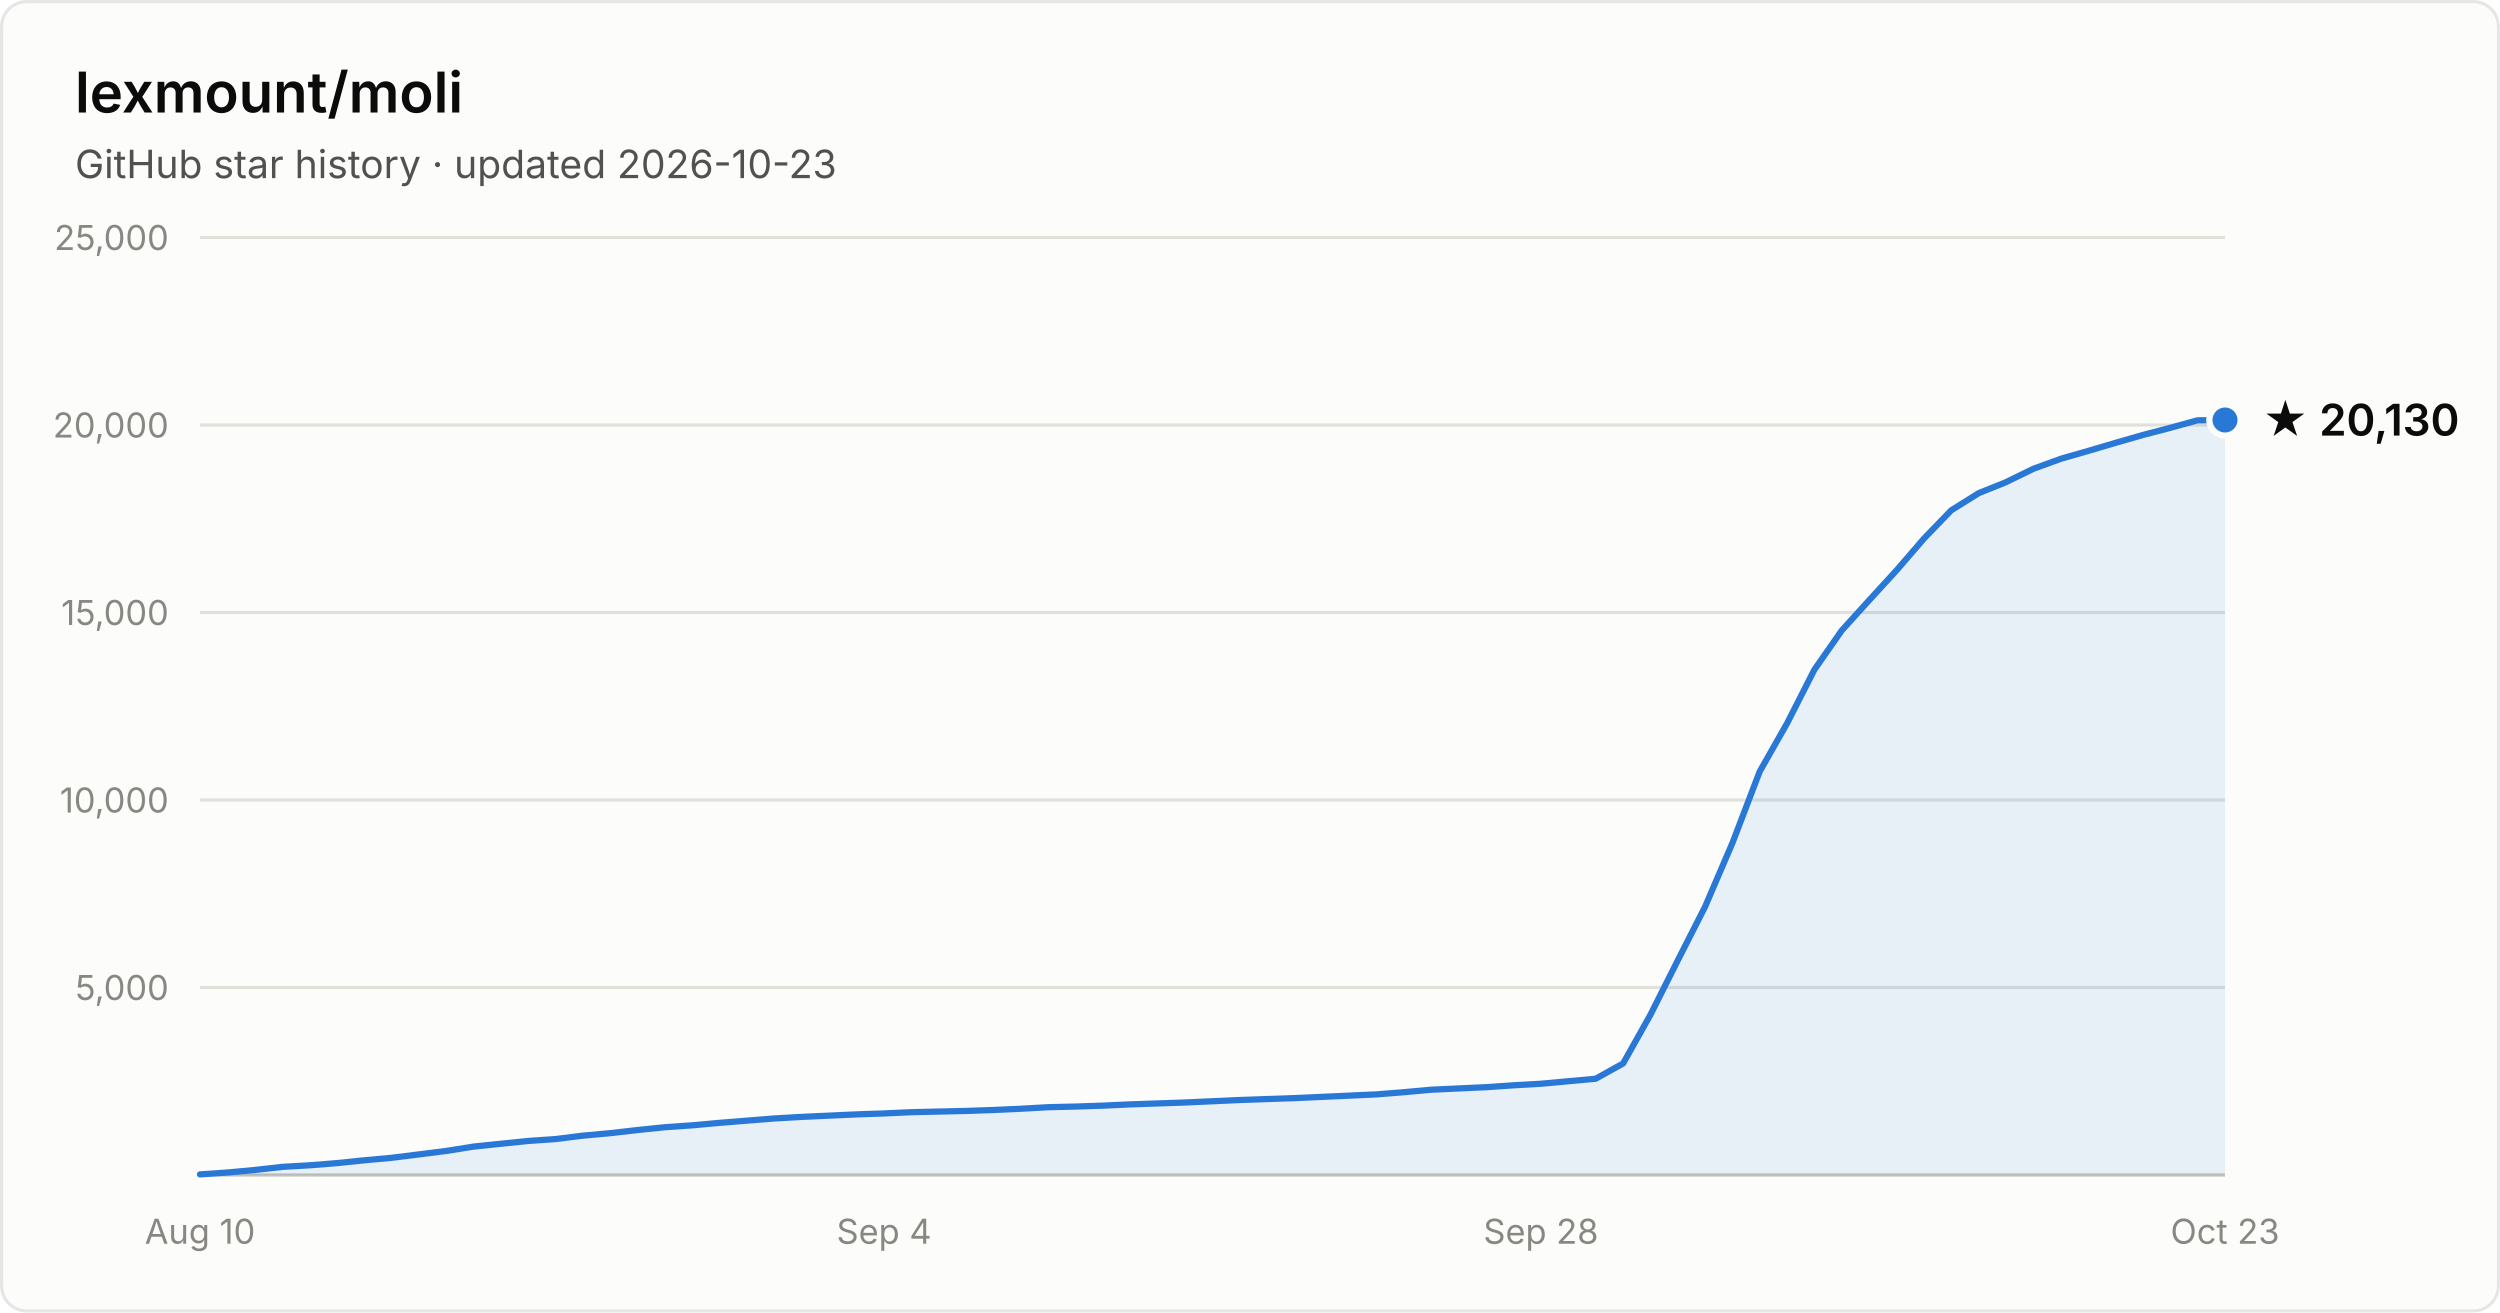
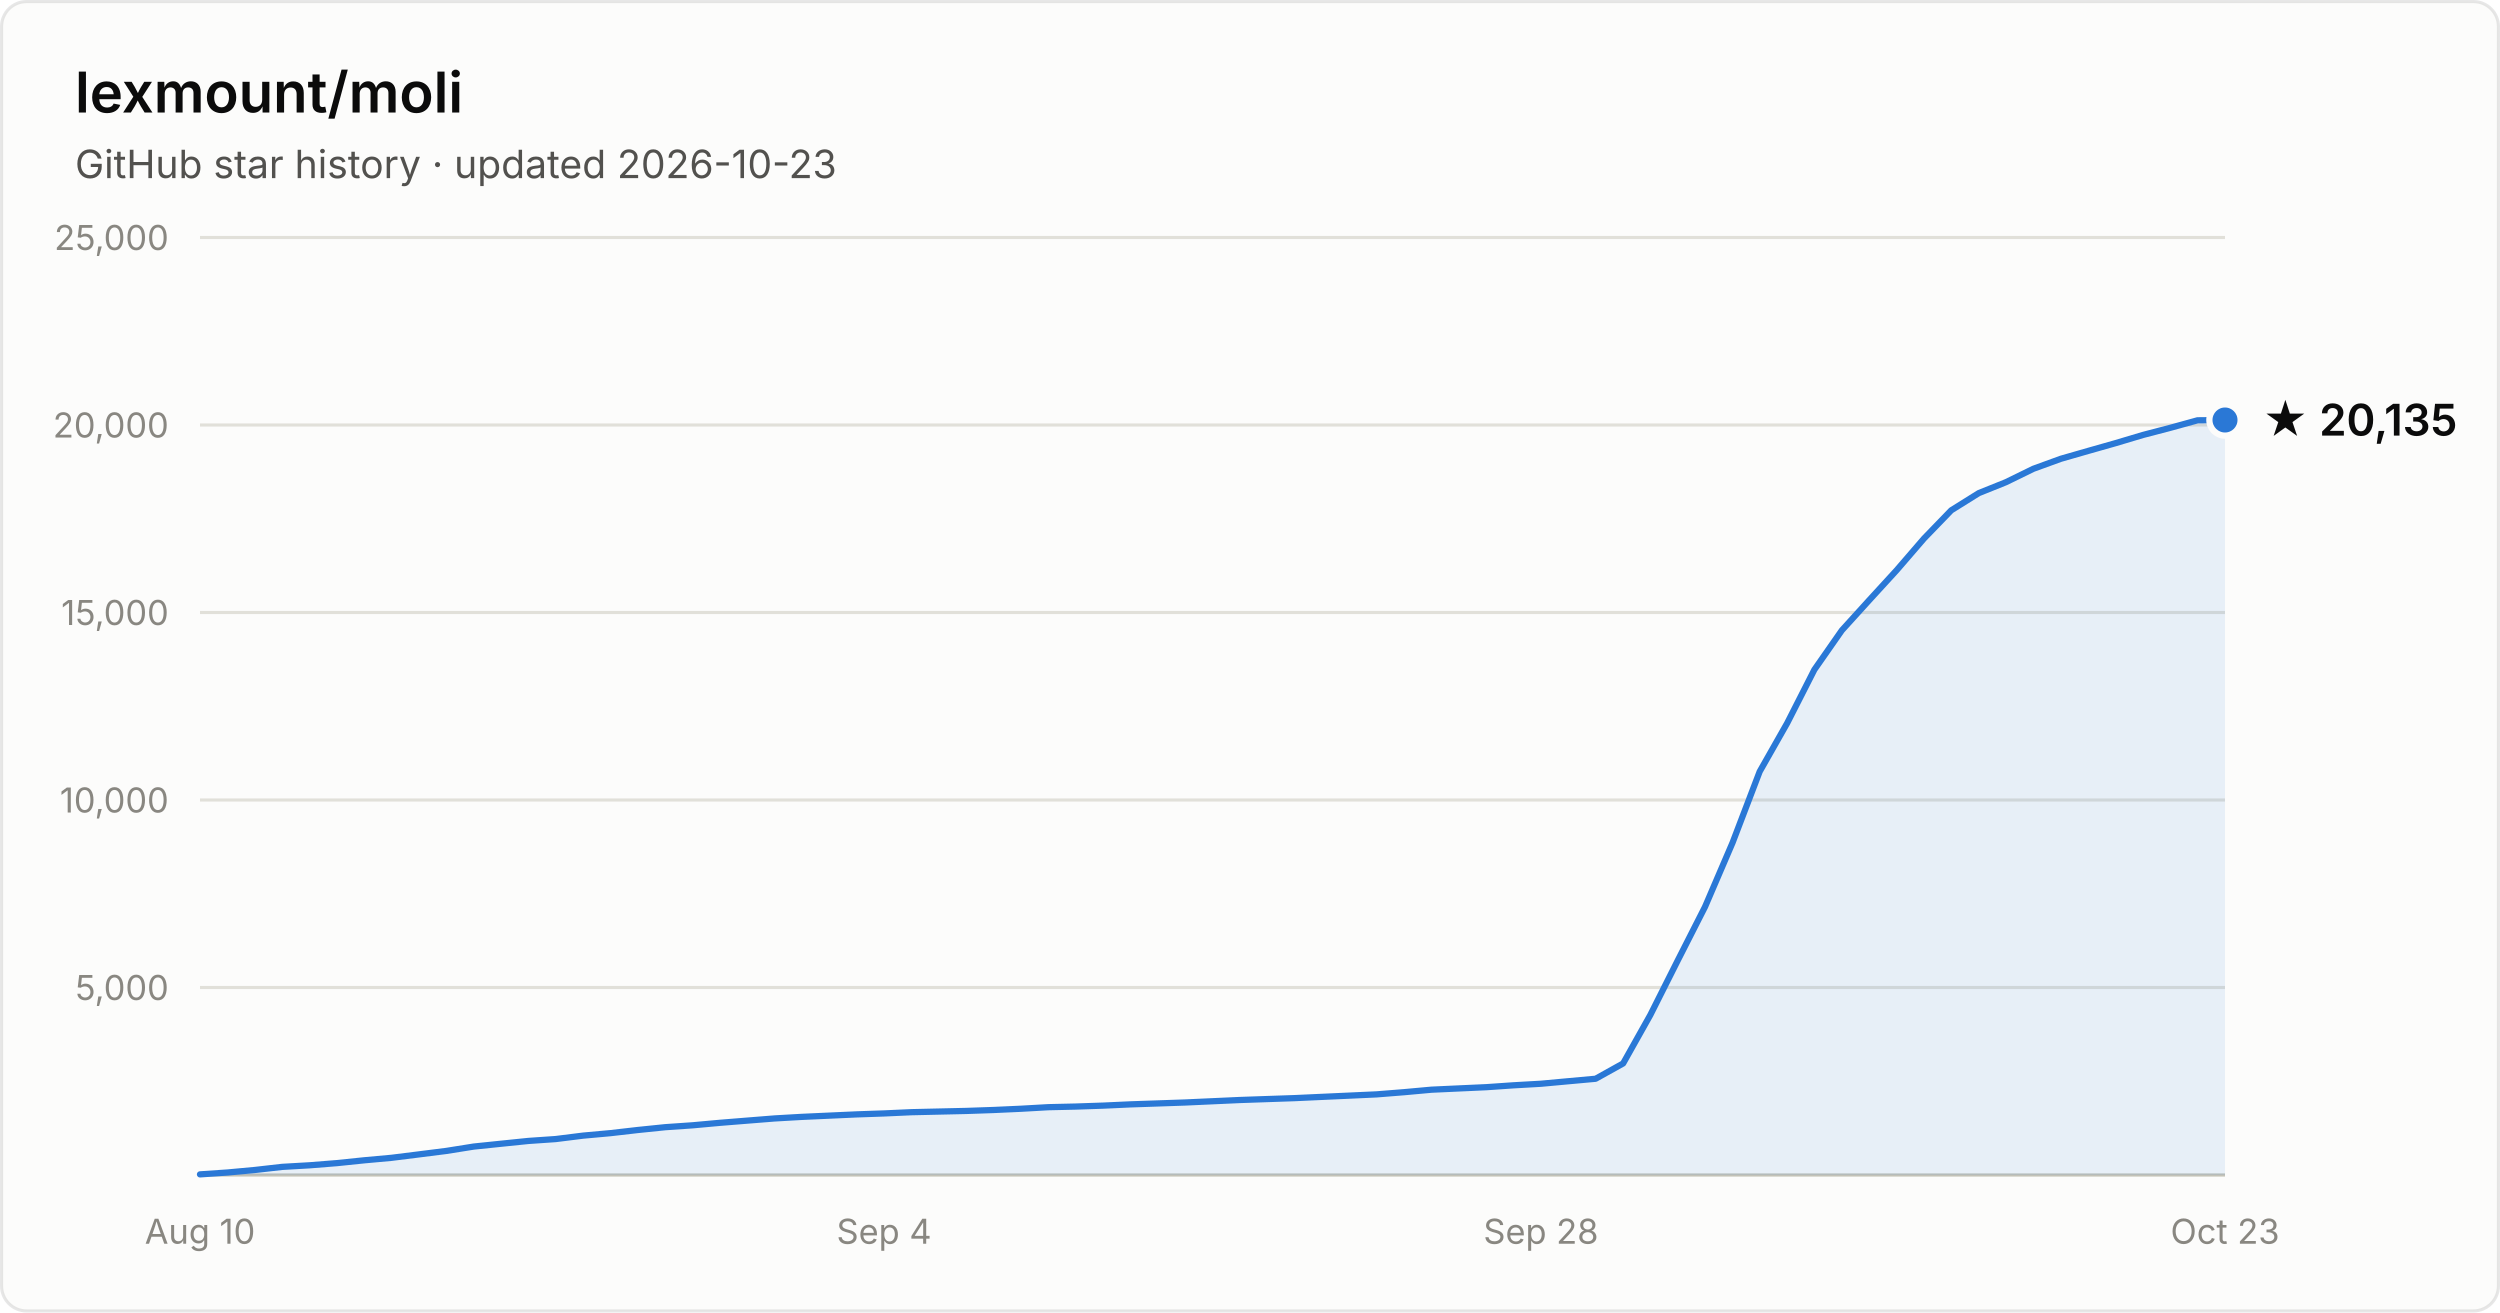
- <svg xmlns="http://www.w3.org/2000/svg" width="800" height="420" viewBox="0 0 800 420" font-family="system-ui, -apple-system, Segoe UI, sans-serif" role="img" aria-label="Star history of lexmount/moli: 20,130 stars as of 2026-10-23">
+ <svg xmlns="http://www.w3.org/2000/svg" width="800" height="420" viewBox="0 0 800 420" font-family="system-ui, -apple-system, Segoe UI, sans-serif" role="img" aria-label="Star history of lexmount/moli: 20,135 stars as of 2026-10-23">
  <rect x="0.5" y="0.5" width="799" height="419" rx="8" fill="#fcfcfb" stroke="rgba(11,11,11,0.10)" />
  <text x="24" y="36" fill="#0b0b0b" font-size="18" font-weight="600">lexmount/moli</text>
  <text x="24" y="57" fill="#52514e" font-size="12.5">GitHub star history · updated 2026-10-23</text>
  <line x1="64" y1="316.0" x2="712" y2="316.0" stroke="#e1e0d9" stroke-width="1" />
  <text x="54" y="320.0" text-anchor="end" fill="#898781" font-size="11" style="font-variant-numeric:tabular-nums">5,000</text>
  <line x1="64" y1="256.0" x2="712" y2="256.0" stroke="#e1e0d9" stroke-width="1" />
  <text x="54" y="260.0" text-anchor="end" fill="#898781" font-size="11" style="font-variant-numeric:tabular-nums">10,000</text>
  <line x1="64" y1="196.0" x2="712" y2="196.0" stroke="#e1e0d9" stroke-width="1" />
  <text x="54" y="200.0" text-anchor="end" fill="#898781" font-size="11" style="font-variant-numeric:tabular-nums">15,000</text>
  <line x1="64" y1="136.0" x2="712" y2="136.0" stroke="#e1e0d9" stroke-width="1" />
  <text x="54" y="140.0" text-anchor="end" fill="#898781" font-size="11" style="font-variant-numeric:tabular-nums">20,000</text>
  <line x1="64" y1="76.0" x2="712" y2="76.0" stroke="#e1e0d9" stroke-width="1" />
  <text x="54" y="80.0" text-anchor="end" fill="#898781" font-size="11" style="font-variant-numeric:tabular-nums">25,000</text>
  <line x1="64" y1="376" x2="712" y2="376" stroke="#c3c2b7" stroke-width="1" />
  <text x="64.0" y="398" text-anchor="middle" fill="#898781" font-size="11" style="font-variant-numeric:tabular-nums">Aug 10</text>
  <text x="282.9" y="398" text-anchor="middle" fill="#898781" font-size="11" style="font-variant-numeric:tabular-nums">Sep 4</text>
  <text x="493.1" y="398" text-anchor="middle" fill="#898781" font-size="11" style="font-variant-numeric:tabular-nums">Sep 28</text>
  <text x="712.0" y="398" text-anchor="middle" fill="#898781" font-size="11" style="font-variant-numeric:tabular-nums">Oct 23</text>
-   <path d="M64.0 375.8 L72.8 375.2 L81.5 374.4 L90.3 373.4 L99.0 372.9 L107.8 372.2 L116.5 371.3 L125.3 370.5 L134.1 369.4 L142.8 368.3 L151.6 366.9 L160.3 366.0 L169.1 365.1 L177.8 364.5 L186.6 363.4 L195.4 362.6 L204.1 361.6 L212.9 360.7 L221.6 360.1 L230.4 359.3 L239.1 358.6 L247.9 357.9 L256.6 357.4 L265.4 357.0 L274.2 356.6 L282.9 356.3 L291.7 355.9 L300.4 355.7 L309.2 355.5 L317.9 355.2 L326.7 354.8 L335.5 354.3 L344.2 354.1 L353.0 353.8 L361.7 353.4 L370.5 353.1 L379.2 352.8 L388.0 352.4 L396.8 352.0 L405.5 351.7 L414.3 351.4 L423.0 351.0 L431.8 350.6 L440.5 350.2 L449.3 349.5 L458.1 348.7 L466.8 348.3 L475.6 347.9 L484.3 347.3 L493.1 346.8 L501.8 346.0 L510.6 345.2 L519.4 340.3 L528.1 324.8 L536.9 307.3 L545.6 290.2 L554.4 269.7 L563.1 246.9 L571.9 231.4 L580.6 214.3 L589.4 201.7 L598.2 192.0 L606.9 182.5 L615.7 172.3 L624.4 163.3 L633.2 157.8 L641.9 154.3 L650.7 150.0 L659.5 146.8 L668.2 144.3 L677.0 141.7 L685.7 139.2 L694.5 136.9 L703.2 134.5 L712.0 134.4 L712.0 376 L64.0 376 Z" fill="#2a78d6" fill-opacity="0.1" />
-   <path d="M64.0 375.8 L72.8 375.2 L81.5 374.4 L90.3 373.4 L99.0 372.9 L107.8 372.2 L116.5 371.3 L125.3 370.5 L134.1 369.4 L142.8 368.3 L151.6 366.9 L160.3 366.0 L169.1 365.1 L177.8 364.5 L186.6 363.4 L195.4 362.6 L204.1 361.6 L212.9 360.7 L221.6 360.1 L230.4 359.3 L239.1 358.6 L247.9 357.9 L256.6 357.4 L265.4 357.0 L274.2 356.6 L282.9 356.3 L291.7 355.9 L300.4 355.7 L309.2 355.5 L317.9 355.2 L326.7 354.8 L335.5 354.3 L344.2 354.1 L353.0 353.8 L361.7 353.4 L370.5 353.1 L379.2 352.8 L388.0 352.4 L396.8 352.0 L405.5 351.7 L414.3 351.4 L423.0 351.0 L431.8 350.6 L440.5 350.2 L449.3 349.5 L458.1 348.7 L466.8 348.3 L475.6 347.9 L484.3 347.3 L493.1 346.8 L501.8 346.0 L510.6 345.2 L519.4 340.3 L528.1 324.8 L536.9 307.3 L545.6 290.2 L554.4 269.7 L563.1 246.9 L571.9 231.4 L580.6 214.3 L589.4 201.7 L598.2 192.0 L606.9 182.5 L615.7 172.3 L624.4 163.3 L633.2 157.8 L641.9 154.3 L650.7 150.0 L659.5 146.8 L668.2 144.3 L677.0 141.7 L685.7 139.2 L694.5 136.9 L703.2 134.5 L712.0 134.4" fill="none" stroke="#2a78d6" stroke-width="2" stroke-linejoin="round" stroke-linecap="round" />
+   <path d="M64.0 375.8 L72.8 375.2 L81.5 374.4 L90.3 373.4 L99.0 372.9 L107.8 372.2 L116.5 371.3 L125.3 370.5 L134.1 369.4 L142.8 368.3 L151.6 366.9 L160.3 366.0 L169.1 365.1 L177.8 364.5 L186.6 363.4 L195.4 362.6 L204.1 361.6 L212.9 360.7 L221.6 360.1 L230.4 359.3 L239.1 358.6 L247.9 357.9 L256.6 357.4 L265.4 357.0 L274.2 356.6 L282.9 356.3 L291.7 355.9 L300.4 355.7 L309.2 355.5 L317.9 355.2 L326.7 354.8 L335.5 354.3 L344.2 354.1 L353.0 353.8 L361.7 353.4 L370.5 353.1 L379.2 352.8 L388.0 352.4 L396.8 352.0 L405.5 351.7 L414.3 351.4 L423.0 351.0 L431.8 350.6 L440.5 350.2 L449.3 349.5 L458.1 348.7 L466.8 348.3 L475.6 347.9 L484.3 347.3 L493.1 346.8 L501.8 346.0 L510.6 345.2 L519.4 340.3 L528.1 324.8 L536.9 307.3 L545.6 290.2 L554.4 269.7 L563.1 246.9 L571.9 231.4 L580.6 214.3 L589.4 201.7 L598.2 192.0 L606.9 182.5 L615.7 172.3 L624.4 163.3 L633.2 157.8 L641.9 154.3 L650.7 150.0 L659.5 146.8 L668.2 144.3 L677.0 141.8 L685.7 139.2 L694.5 136.9 L703.2 134.5 L712.0 134.4 L712.0 376 L64.0 376 Z" fill="#2a78d6" fill-opacity="0.1" />
+   <path d="M64.0 375.8 L72.8 375.2 L81.5 374.4 L90.3 373.4 L99.0 372.9 L107.8 372.2 L116.5 371.3 L125.3 370.5 L134.1 369.4 L142.8 368.3 L151.6 366.9 L160.3 366.0 L169.1 365.1 L177.8 364.5 L186.6 363.4 L195.4 362.6 L204.1 361.6 L212.9 360.7 L221.6 360.1 L230.4 359.3 L239.1 358.6 L247.9 357.9 L256.6 357.4 L265.4 357.0 L274.2 356.6 L282.9 356.3 L291.7 355.9 L300.4 355.7 L309.2 355.5 L317.9 355.2 L326.7 354.8 L335.5 354.3 L344.2 354.1 L353.0 353.8 L361.7 353.4 L370.5 353.1 L379.2 352.8 L388.0 352.4 L396.8 352.0 L405.5 351.7 L414.3 351.4 L423.0 351.0 L431.8 350.6 L440.5 350.2 L449.3 349.5 L458.1 348.7 L466.8 348.3 L475.6 347.9 L484.3 347.3 L493.1 346.8 L501.8 346.0 L510.6 345.2 L519.4 340.3 L528.1 324.8 L536.9 307.3 L545.6 290.2 L554.4 269.7 L563.1 246.9 L571.9 231.4 L580.6 214.3 L589.4 201.7 L598.2 192.0 L606.9 182.5 L615.7 172.3 L624.4 163.3 L633.2 157.8 L641.9 154.3 L650.7 150.0 L659.5 146.8 L668.2 144.3 L677.0 141.8 L685.7 139.2 L694.5 136.9 L703.2 134.5 L712.0 134.4" fill="none" stroke="#2a78d6" stroke-width="2" stroke-linejoin="round" stroke-linecap="round" />
  <circle cx="712.0" cy="134.4" r="5" fill="#2a78d6" stroke="#fcfcfb" stroke-width="2" />
-   <text x="724.0" y="139.4" fill="#0b0b0b" font-size="14" font-weight="600">★ 20,130</text>
+   <text x="724.0" y="139.4" fill="#0b0b0b" font-size="14" font-weight="600">★ 20,135</text>
</svg>
